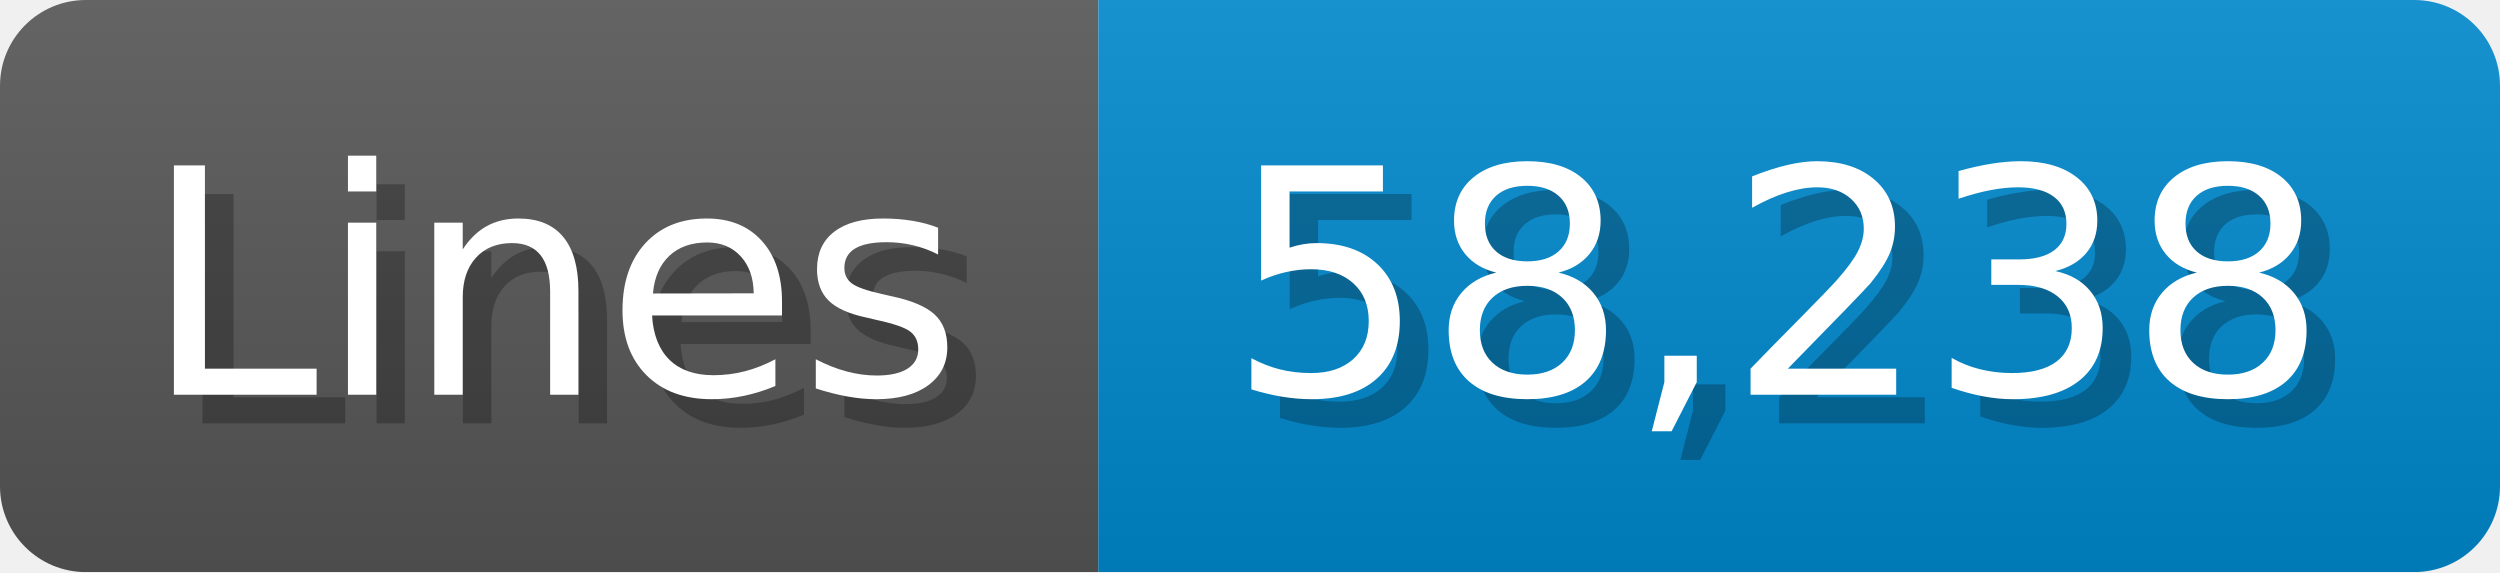
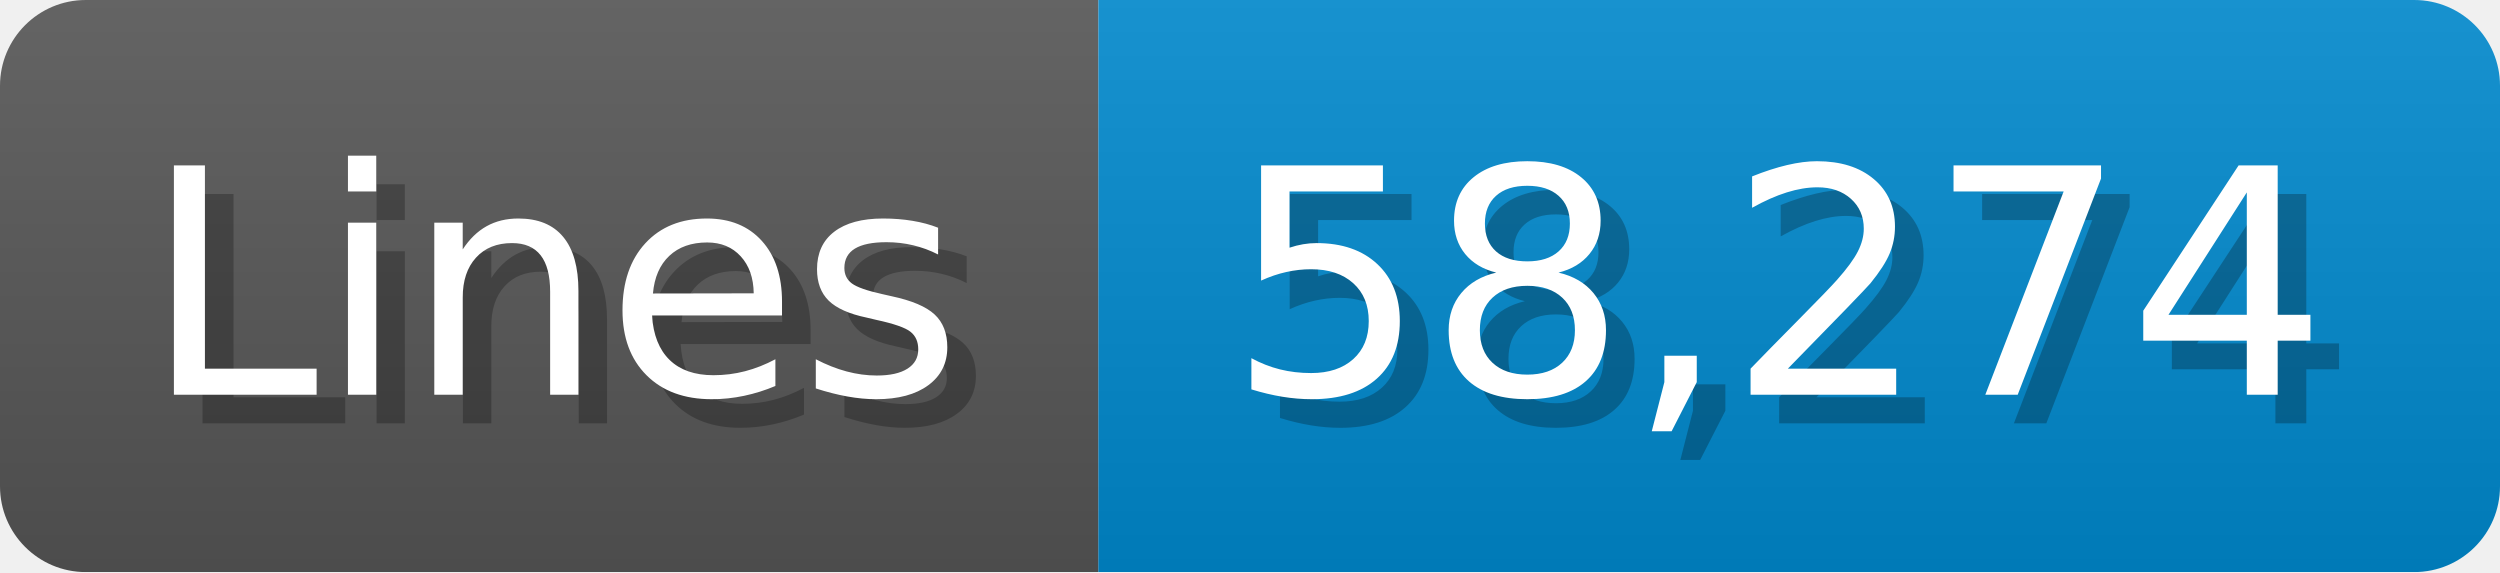
<svg xmlns="http://www.w3.org/2000/svg" width="87.4" height="20" viewBox="0 0 874 200">
  <linearGradient id="a" x2="0" y2="100%">
    <stop offset="0" stop-opacity=".1" stop-color="#EEE" />
    <stop offset="1" stop-opacity=".1" />
  </linearGradient>
  <mask id="m">
    <rect width="874" height="200" rx="30" fill="#FFF" />
  </mask>
  <g mask="url(#m)">
    <rect width="384" height="200" fill="#555" />
    <rect width="490" height="200" fill="#08C" x="384" />
    <rect width="874" height="200" fill="url(#a)" />
  </g>
  <g fill="#fff" text-anchor="start" font-family="Verdana,DejaVu Sans,sans-serif" font-size="110">
    <text x="60" y="148" textLength="284" fill="#000" opacity="0.25">Lines</text>
    <text x="50" y="138" textLength="284">Lines</text>
-     <text x="439" y="148" textLength="390" fill="#000" opacity="0.25">58,238</text>
-     <text x="429" y="138" textLength="390">58,238</text>
+     <text x="439" y="148" textLength="390" fill="#000" opacity="0.25">58,274</text>
+     <text x="429" y="138" textLength="390">58,274</text>
  </g>
</svg>
